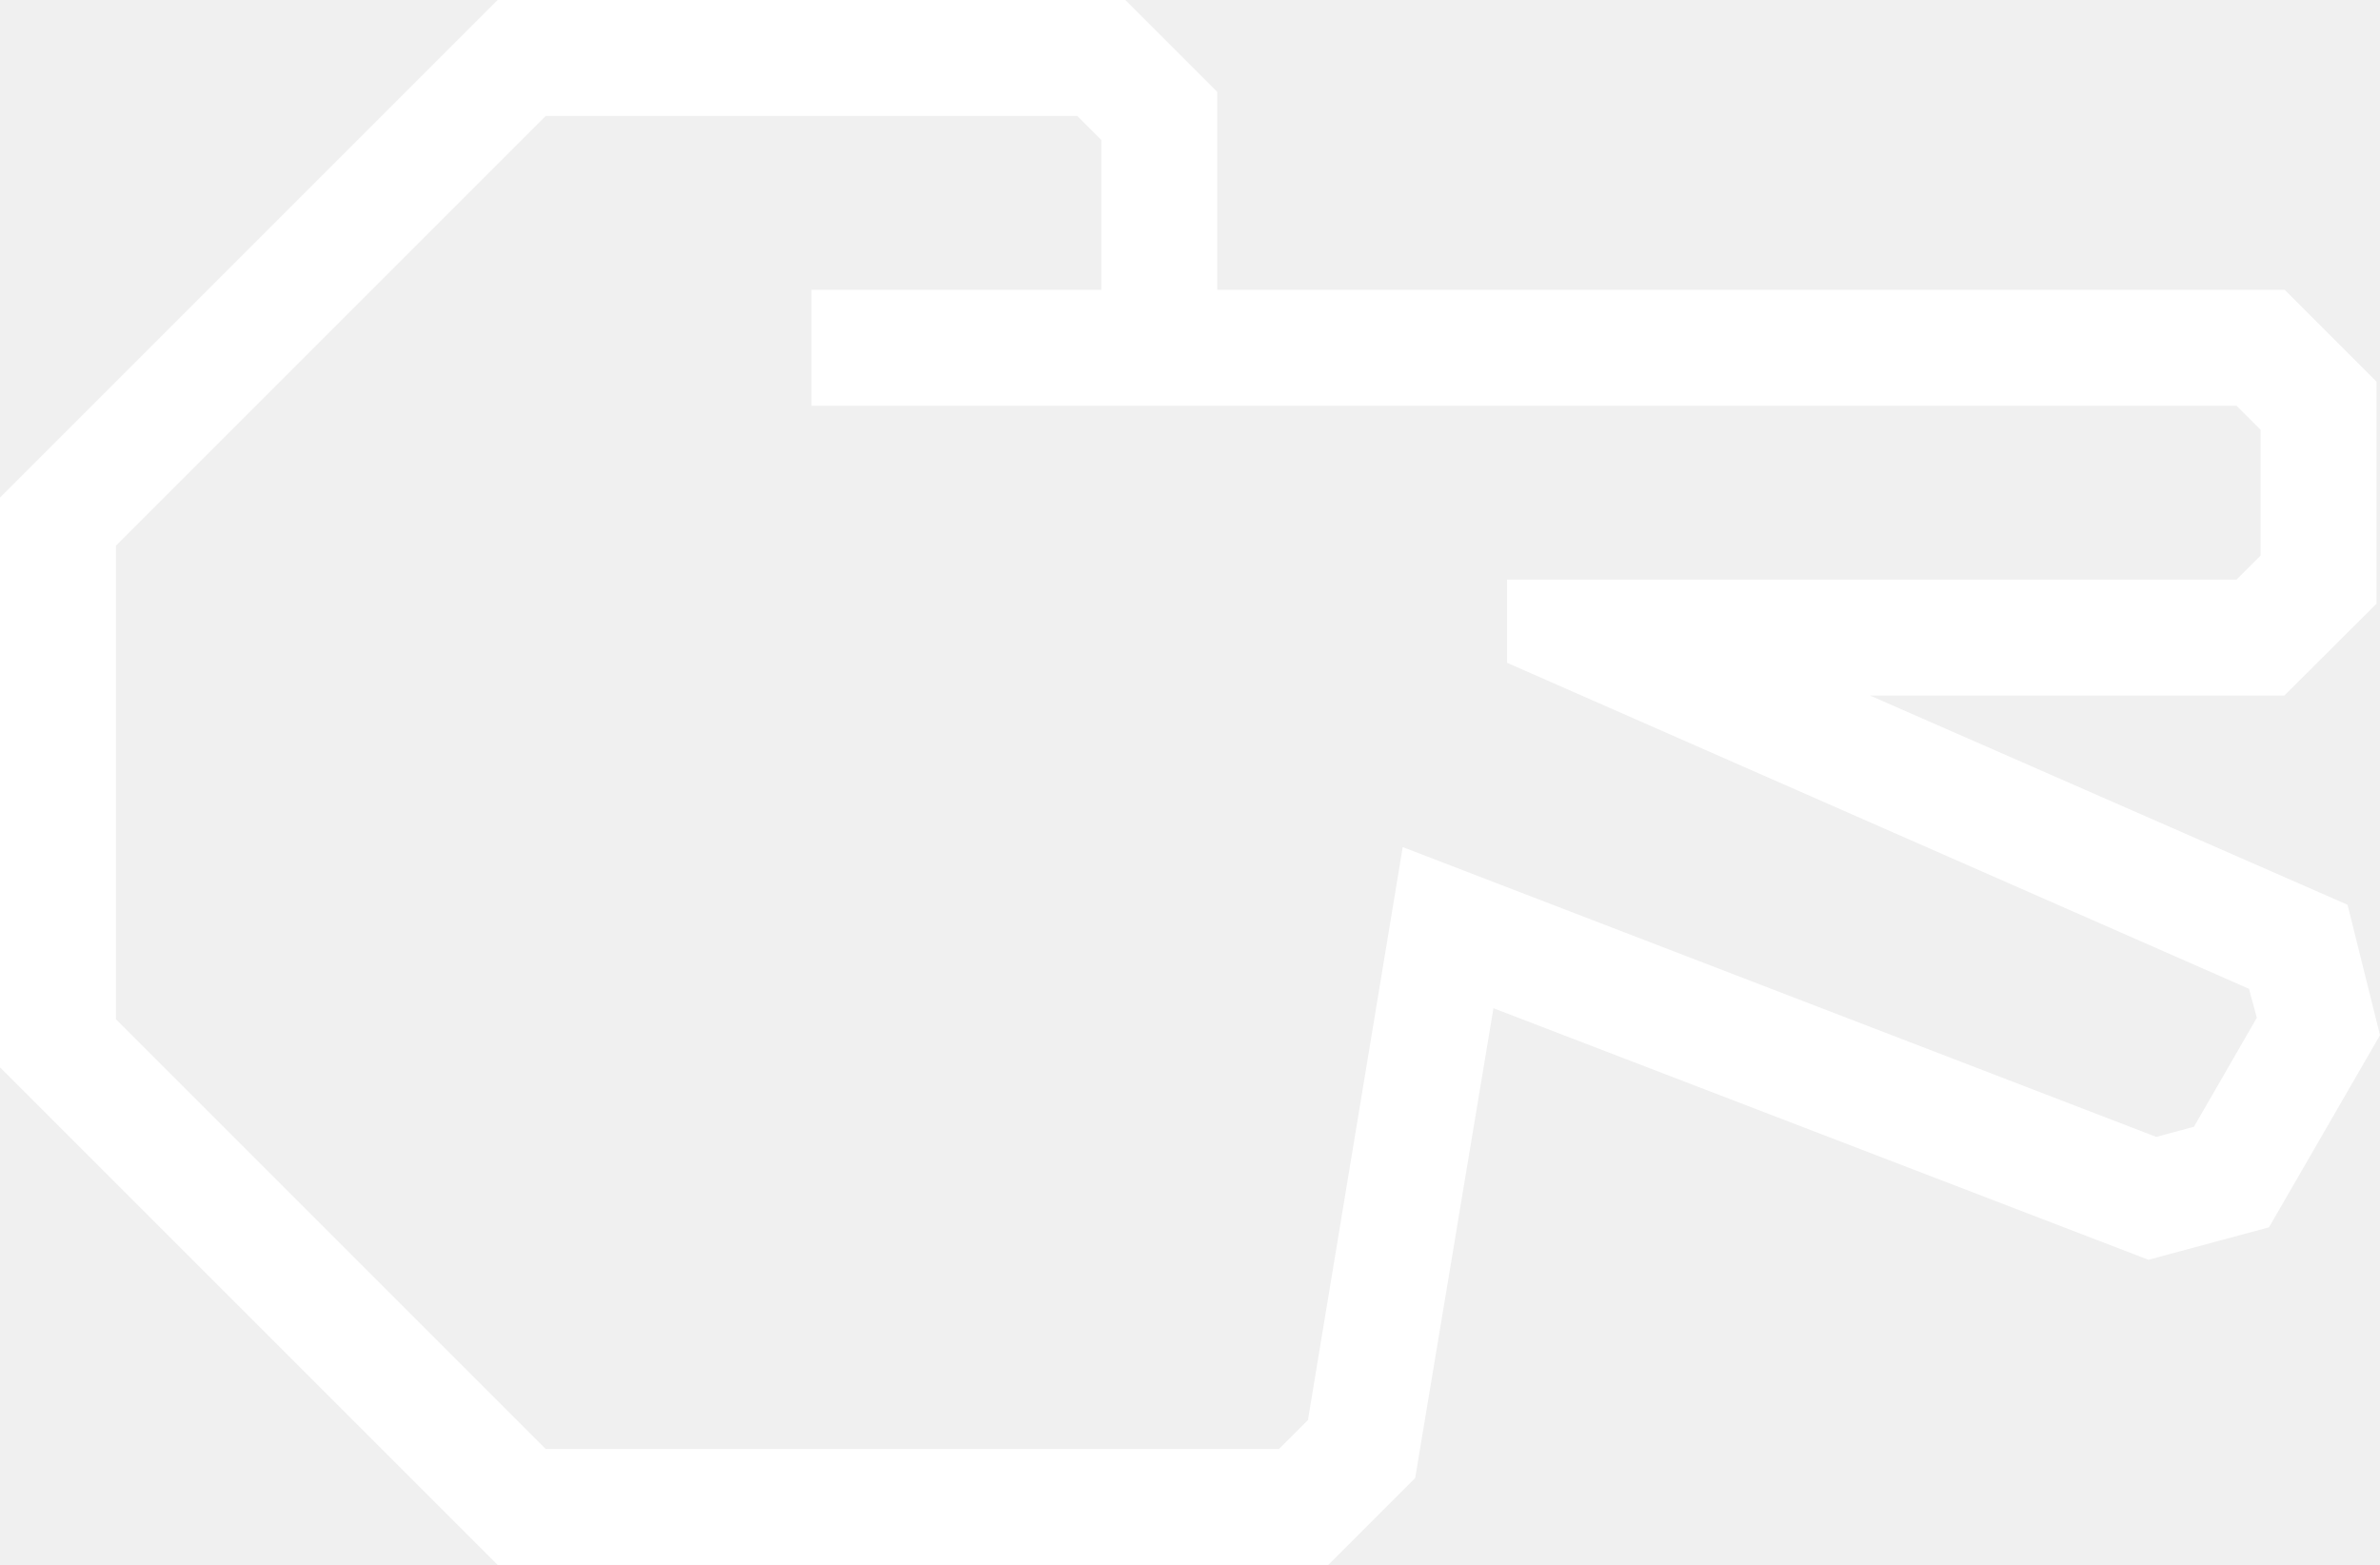
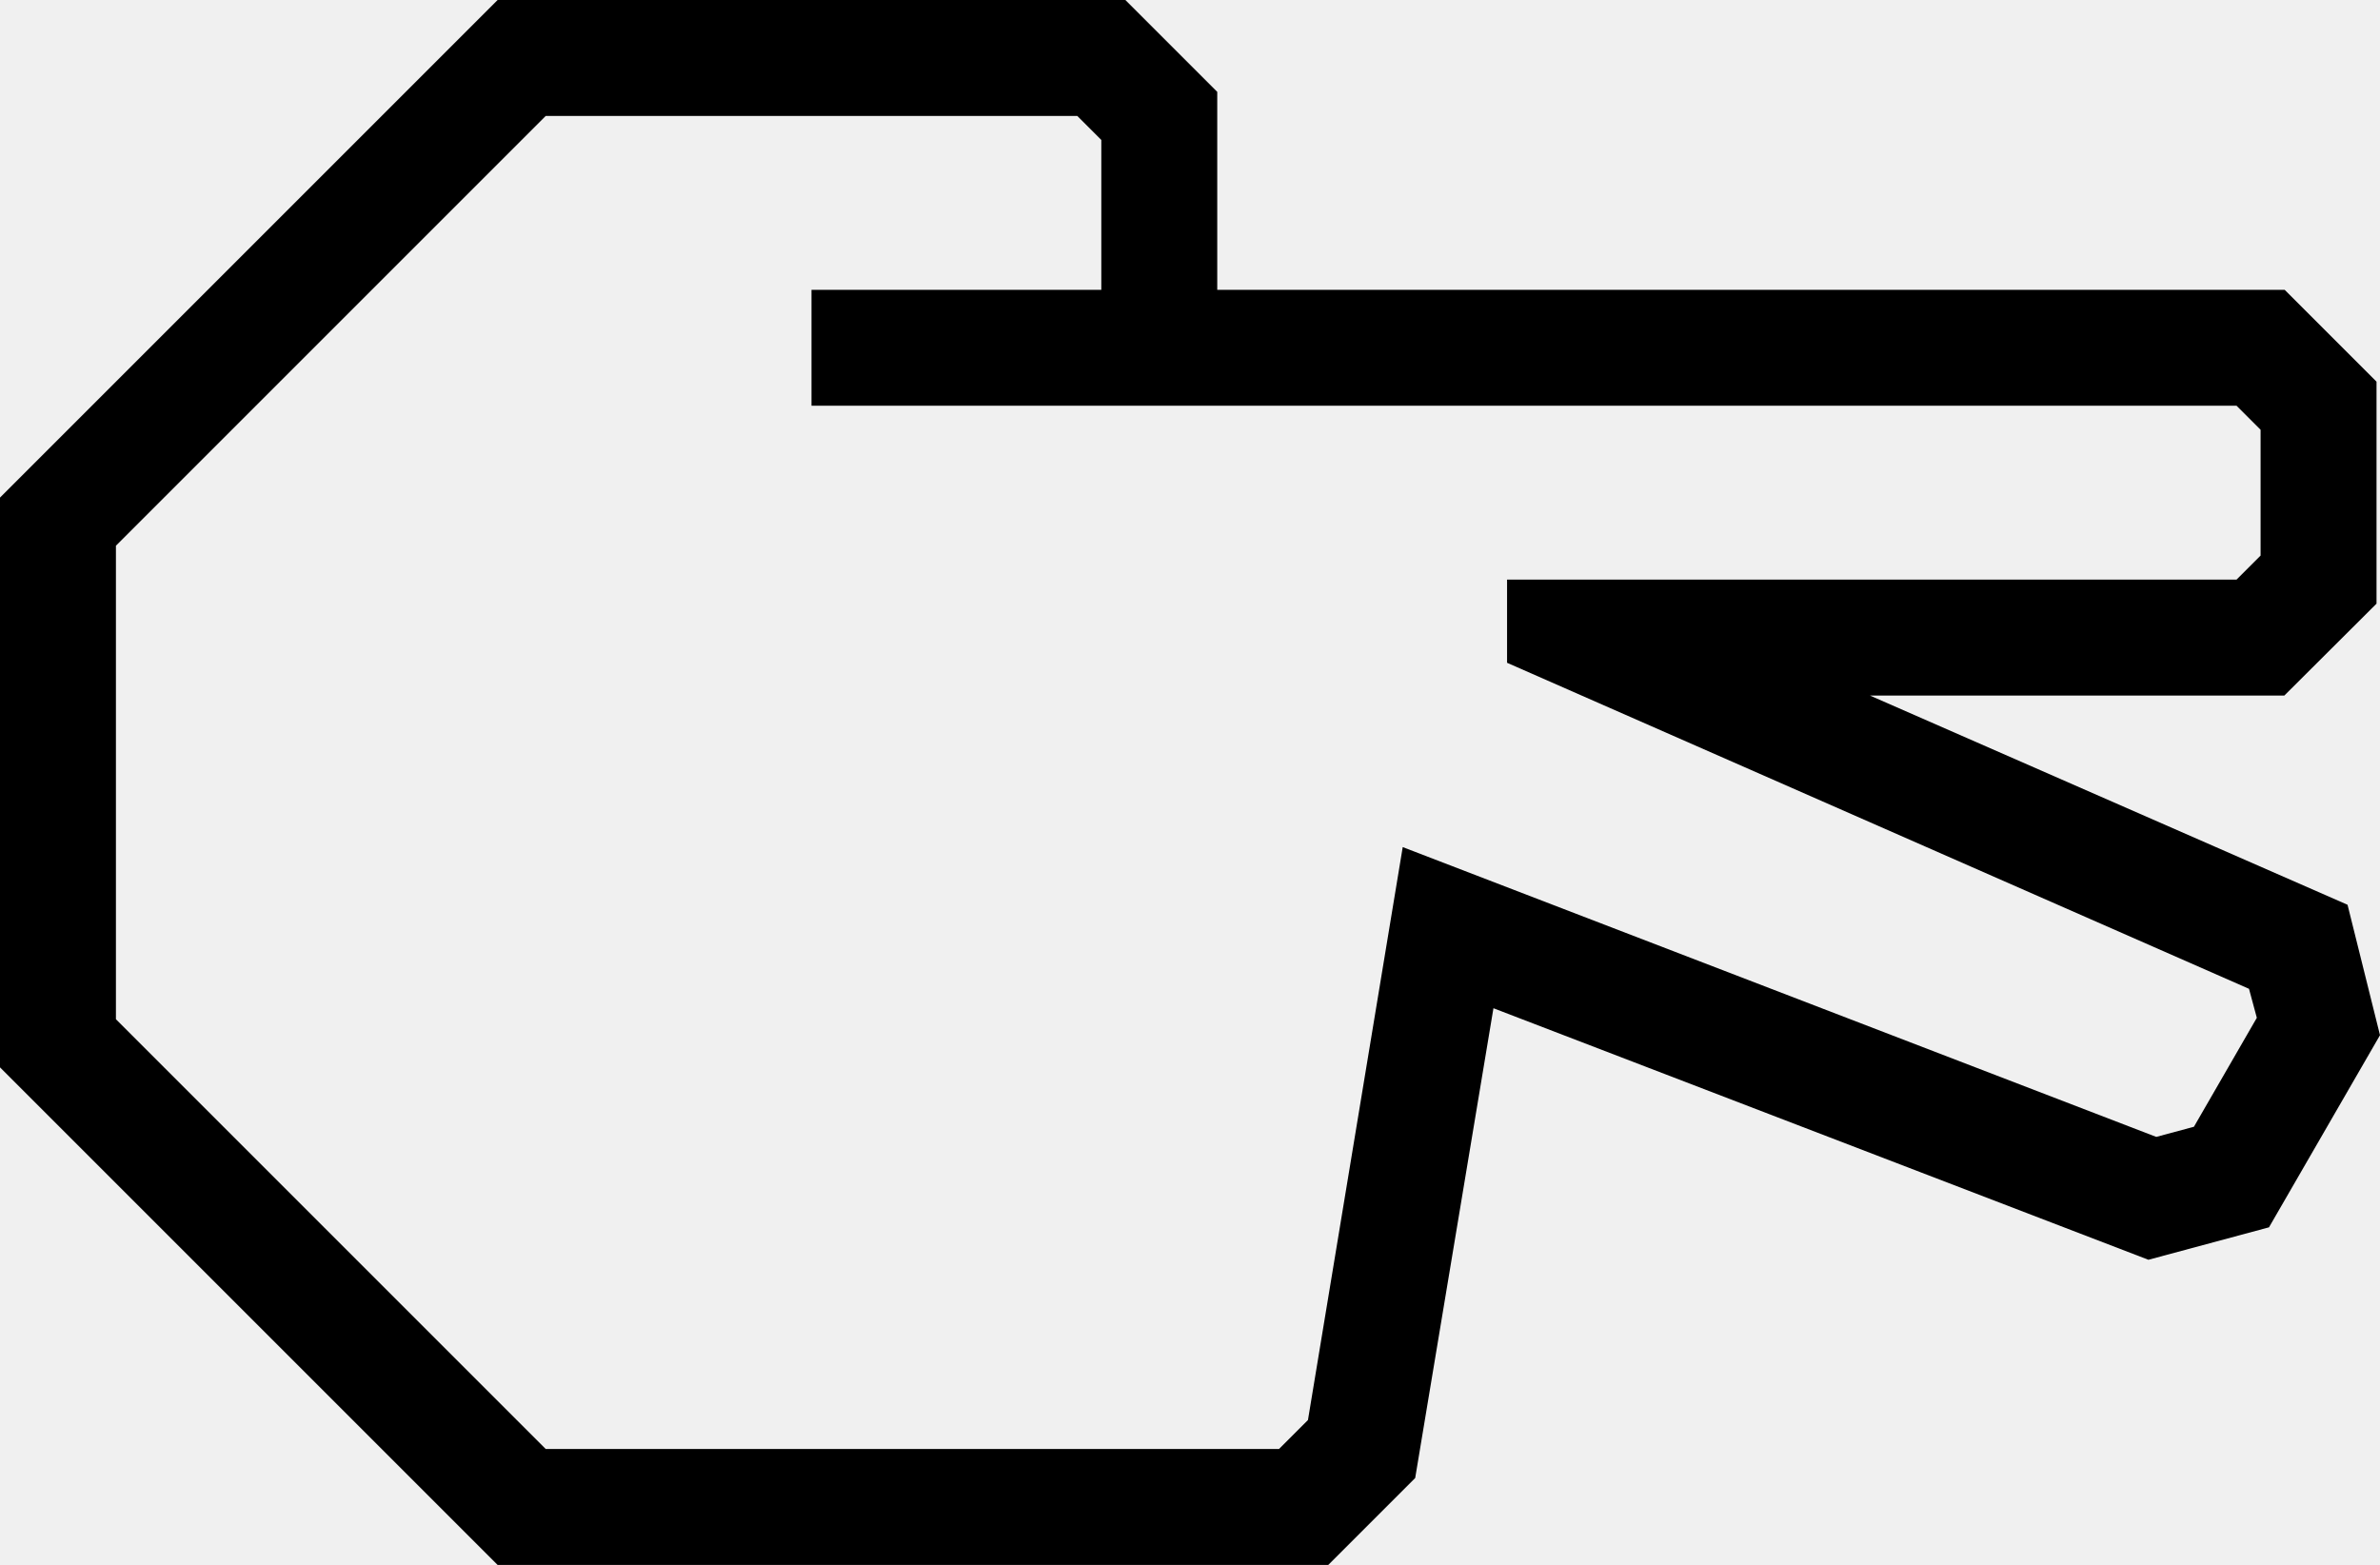
- <svg xmlns="http://www.w3.org/2000/svg" data-name="Warstwa 1" viewBox="0 0 82.12 54" style="fill:white" x="0px" y="0px" id="svg2" version="1.1" width="82.12" height="54">
+ <svg xmlns="http://www.w3.org/2000/svg" data-name="Warstwa 1" viewBox="0 0 82.12 54" style="fill:black" x="0px" y="0px" id="svg2" version="1.1" width="82.12" height="54">
  <defs id="defs10" />
  <path d="M 81,31.22 64.52,24 78.82,24 82,20.83 82,13.17 78.83,10 42,10 42,3.17 38.83,0 17.17,0 0,17.17 0,36.83 17.17,54 l 28.66,0 3,-3 2.7,-16.21 22.6,8.68 4.16,-1.12 3.83,-6.63 z m -5.3,7.66 -1.3,0.35 -26,-10 -3.27,19.77 -1,1 -25.3,0 L 4,35.17 4,18.83 18.83,4 37.17,4 38,4.83 38,10 28,10 28,14 77.17,14 78,14.83 78,19.17 77.17,20 52,20 l 0,2.87 25.6,11.25 0.27,1 z" id="path6" />
</svg>
